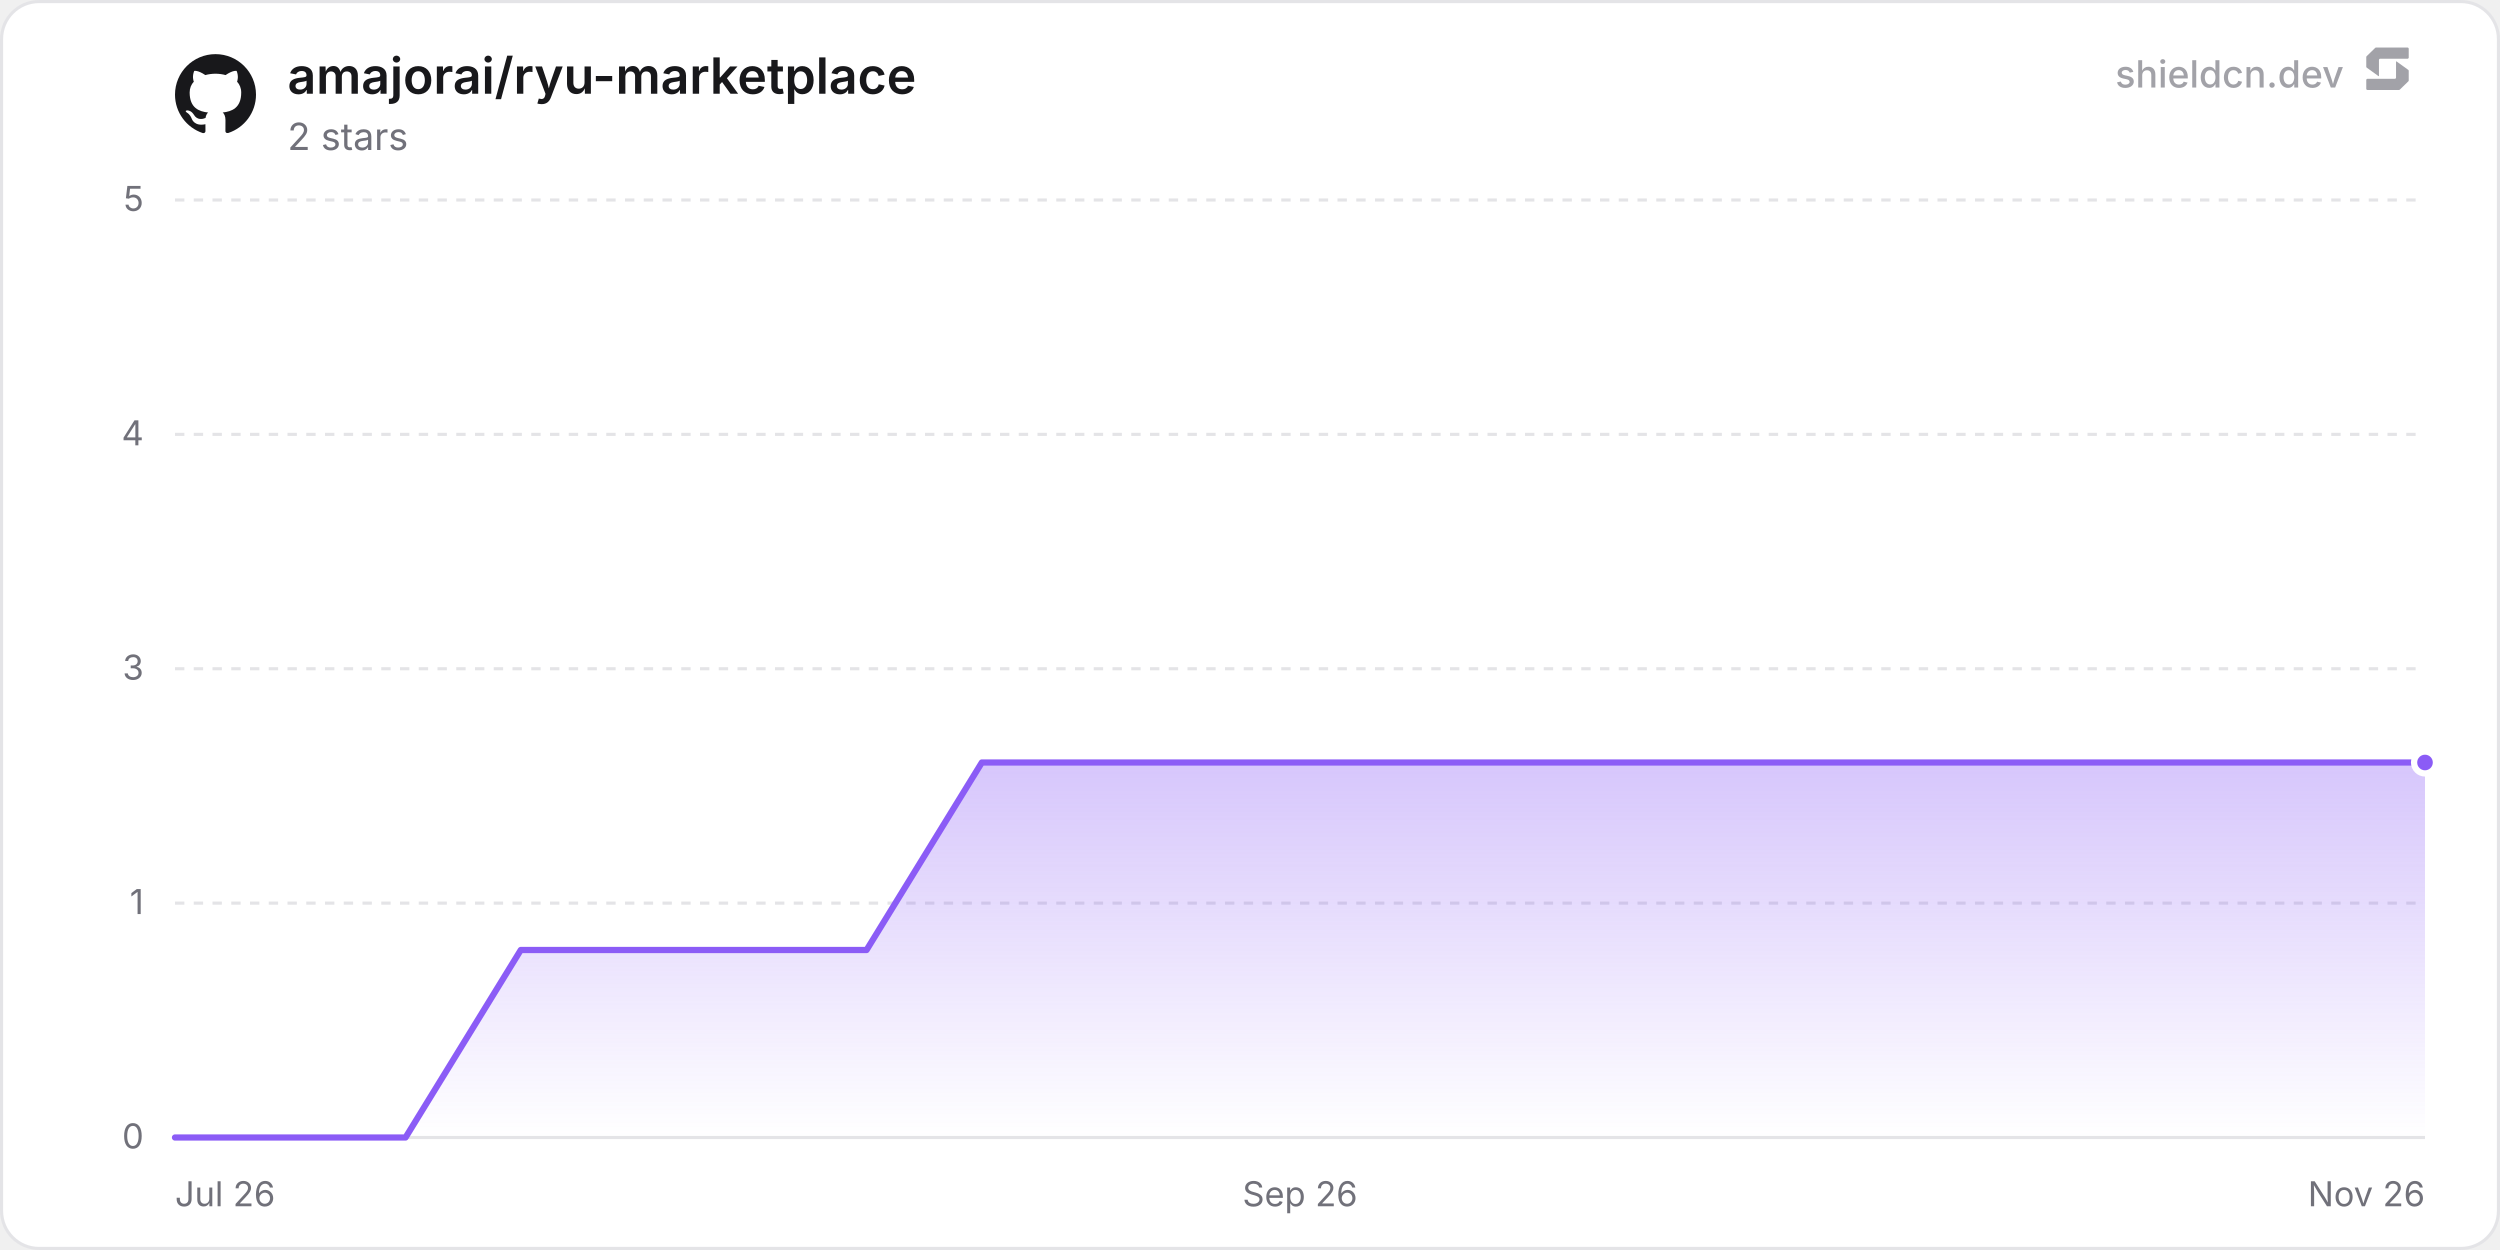
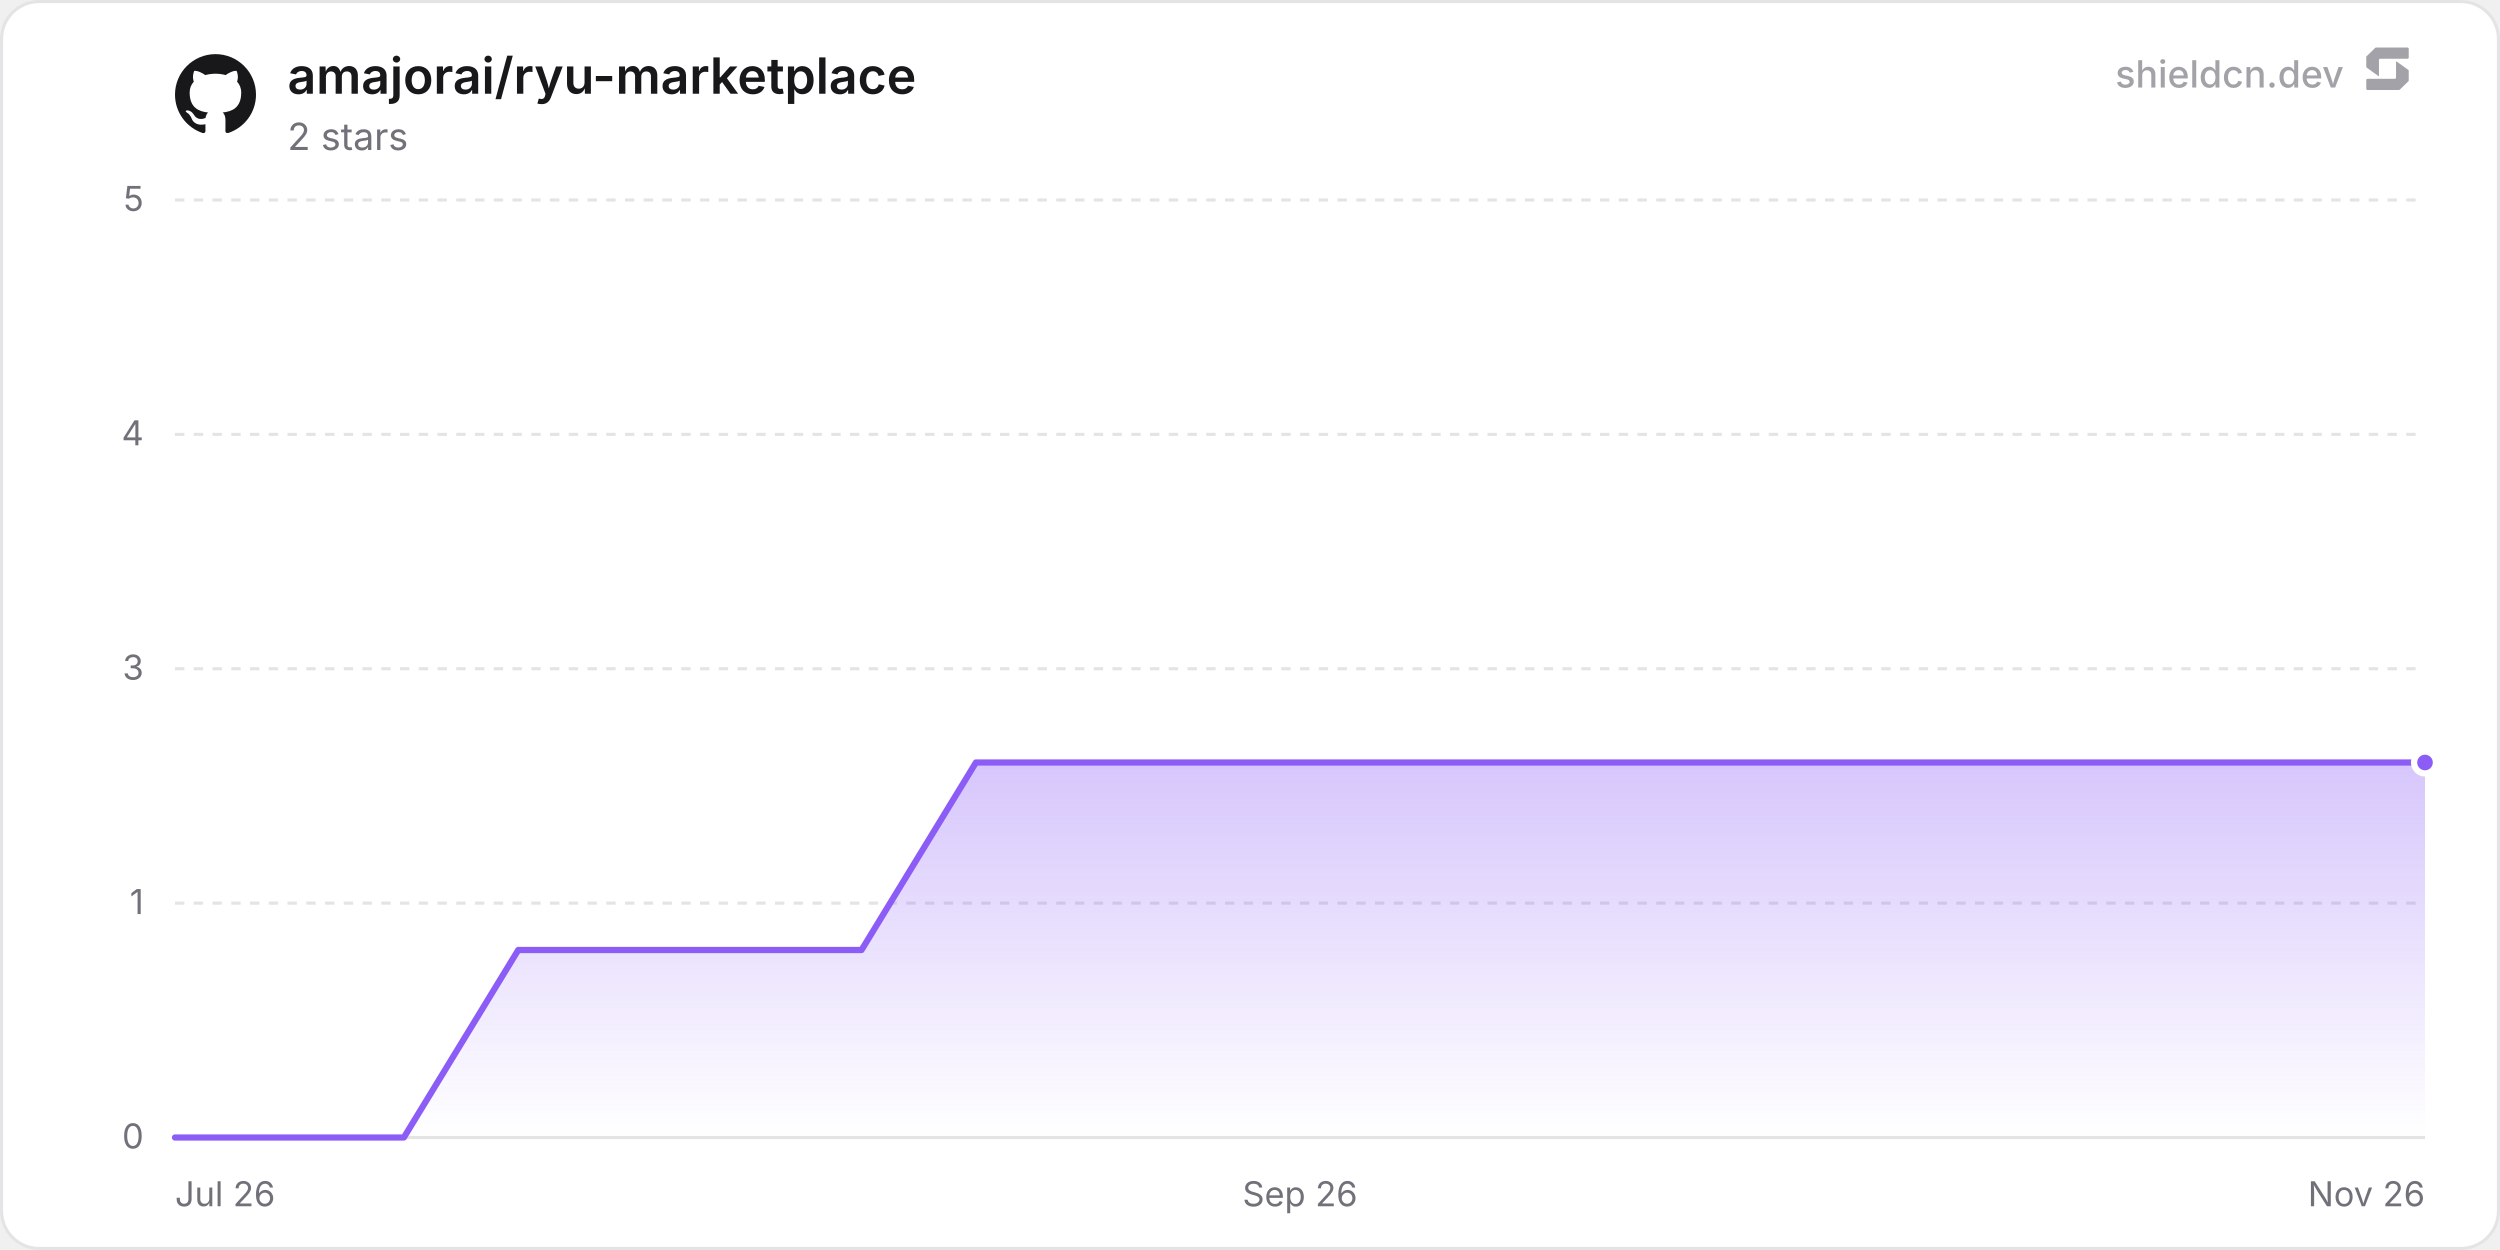
<svg xmlns="http://www.w3.org/2000/svg" width="800" height="400" viewBox="0 0 800 400" role="img" aria-label="amajorai/ryu-marketplace">
  <defs>
    <linearGradient id="chartFill0" x1="0" y1="0" x2="0" y2="1">
      <stop offset="0%" stop-color="rgba(139, 92, 246, 0.35)" />
      <stop offset="100%" stop-color="rgba(139, 92, 246, 0)" />
    </linearGradient>
  </defs>
  <rect x="0.5" y="0.5" width="799" height="399" rx="12" fill="#ffffff" stroke="#e4e4e7" stroke-width="1" />
  <line x1="56" y1="364" x2="776" y2="364" stroke="#e4e4e7" stroke-width="1" />
  <text x="46" y="367.5" text-anchor="end" font-size="11" fill="#71717a" font-family="'Inter', ui-sans-serif, system-ui, -apple-system, BlinkMacSystemFont, 'Segoe UI', Roboto, Helvetica, Arial, sans-serif">0</text>
  <line x1="56" y1="289" x2="776" y2="289" stroke="#e4e4e7" stroke-width="1" stroke-dasharray="3 3" />
  <text x="46" y="292.5" text-anchor="end" font-size="11" fill="#71717a" font-family="'Inter', ui-sans-serif, system-ui, -apple-system, BlinkMacSystemFont, 'Segoe UI', Roboto, Helvetica, Arial, sans-serif">1</text>
  <line x1="56" y1="214" x2="776" y2="214" stroke="#e4e4e7" stroke-width="1" stroke-dasharray="3 3" />
  <text x="46" y="217.5" text-anchor="end" font-size="11" fill="#71717a" font-family="'Inter', ui-sans-serif, system-ui, -apple-system, BlinkMacSystemFont, 'Segoe UI', Roboto, Helvetica, Arial, sans-serif">3</text>
  <line x1="56" y1="139" x2="776" y2="139" stroke="#e4e4e7" stroke-width="1" stroke-dasharray="3 3" />
  <text x="46" y="142.5" text-anchor="end" font-size="11" fill="#71717a" font-family="'Inter', ui-sans-serif, system-ui, -apple-system, BlinkMacSystemFont, 'Segoe UI', Roboto, Helvetica, Arial, sans-serif">4</text>
  <line x1="56" y1="64" x2="776" y2="64" stroke="#e4e4e7" stroke-width="1" stroke-dasharray="3 3" />
  <text x="46" y="67.5" text-anchor="end" font-size="11" fill="#71717a" font-family="'Inter', ui-sans-serif, system-ui, -apple-system, BlinkMacSystemFont, 'Segoe UI', Roboto, Helvetica, Arial, sans-serif">5</text>
  <text x="56" y="386" text-anchor="start" font-size="11" fill="#71717a" font-family="'Inter', ui-sans-serif, system-ui, -apple-system, BlinkMacSystemFont, 'Segoe UI', Roboto, Helvetica, Arial, sans-serif">Jul 26</text>
  <text x="416" y="386" text-anchor="middle" font-size="11" fill="#71717a" font-family="'Inter', ui-sans-serif, system-ui, -apple-system, BlinkMacSystemFont, 'Segoe UI', Roboto, Helvetica, Arial, sans-serif">Sep 26</text>
  <text x="776" y="386" text-anchor="end" font-size="11" fill="#71717a" font-family="'Inter', ui-sans-serif, system-ui, -apple-system, BlinkMacSystemFont, 'Segoe UI', Roboto, Helvetica, Arial, sans-serif">Nov 26</text>
-   <path d="M56 364 L92.88 364 L129.77 364 L166.65 304 L203.54 304 L240.42 304 L277.3 304 L314.19 244 L351.07 244 L387.96 244 L424.84 244 L461.72 244 L498.61 244 L535.49 244 L572.38 244 L609.26 244 L646.14 244 L683.03 244 L719.91 244 L756.79 244 L776 244 L776 364 L56 364 Z" fill="url(#chartFill0)" />
-   <path d="M56 364 L92.88 364 L129.77 364 L166.65 304 L203.54 304 L240.42 304 L277.3 304 L314.19 244 L351.07 244 L387.96 244 L424.84 244 L461.72 244 L498.61 244 L535.49 244 L572.38 244 L609.26 244 L646.14 244 L683.03 244 L719.91 244 L756.79 244 L776 244" fill="none" stroke="#8b5cf6" stroke-width="2" stroke-linejoin="round" stroke-linecap="round" />
+   <path d="M56 364 L92.61 364 L129.23 364 L165.84 304 L202.46 304 L239.07 304 L275.69 304 L312.3 244 L348.92 244 L385.53 244 L422.15 244 L458.76 244 L495.38 244 L531.99 244 L568.61 244 L605.22 244 L641.83 244 L678.45 244 L715.06 244 L751.68 244 L776 244 L776 364 L56 364 Z" fill="url(#chartFill0)" />
+   <path d="M56 364 L92.61 364 L129.23 364 L165.84 304 L202.46 304 L239.07 304 L275.69 304 L312.3 244 L348.92 244 L385.53 244 L422.15 244 L458.76 244 L495.38 244 L531.99 244 L568.61 244 L605.22 244 L641.83 244 L678.45 244 L715.06 244 L751.68 244 L776 244" fill="none" stroke="#8b5cf6" stroke-width="2" stroke-linejoin="round" stroke-linecap="round" />
  <circle cx="776" cy="244" r="3.5" fill="#8b5cf6" stroke="#ffffff" stroke-width="2" />
  <g transform="translate(56, 17) scale(1.08)" fill="#18181b">
    <path d="M12 .297c-6.63 0-12 5.373-12 12 0 5.303 3.438 9.8 8.205 11.385.6.113.82-.258.82-.577 0-.285-.01-1.04-.015-2.04-3.338.724-4.042-1.61-4.042-1.61C4.422 18.07 3.633 17.7 3.633 17.7c-1.087-.744.084-.729.084-.729 1.205.084 1.838 1.236 1.838 1.236 1.07 1.835 2.809 1.305 3.495.998.108-.776.417-1.305.76-1.605-2.665-.3-5.466-1.332-5.466-5.93 0-1.31.465-2.38 1.235-3.22-.135-.303-.54-1.523.105-3.176 0 0 1.005-.322 3.3 1.23.96-.267 1.98-.399 3-.405 1.02.006 2.04.138 3 .405 2.28-1.552 3.285-1.23 3.285-1.23.645 1.653.24 2.873.12 3.176.765.84 1.23 1.91 1.23 3.22 0 4.61-2.805 5.625-5.475 5.92.42.36.81 1.096.81 2.22 0 1.606-.015 2.896-.015 3.286 0 .315.21.69.825.57C20.565 22.092 24 17.592 24 12.297c0-6.627-5.373-12-12-12" />
  </g>
  <text x="92" y="30" font-size="16" font-weight="600" fill="#18181b" font-family="'Inter', ui-sans-serif, system-ui, -apple-system, BlinkMacSystemFont, 'Segoe UI', Roboto, Helvetica, Arial, sans-serif">amajorai/ryu-marketplace</text>
  <text x="92" y="48" font-size="12" fill="#71717a" font-family="'Inter', ui-sans-serif, system-ui, -apple-system, BlinkMacSystemFont, 'Segoe UI', Roboto, Helvetica, Arial, sans-serif">2 stars</text>
  <g fill-opacity="0.65">
    <text x="750" y="28" text-anchor="end" font-size="12" font-weight="500" fill="#71717a" font-family="'Inter', ui-sans-serif, system-ui, -apple-system, BlinkMacSystemFont, 'Segoe UI', Roboto, Helvetica, Arial, sans-serif">shieldcn.dev</text>
    <g transform="translate(756, 14) scale(0.01)" fill="#71717a">
      <path d="M1088.4,565.1c-6.5-4.7-15.5,0-15.5,7.9v510.2c0,21.3-18.1,38.6-40.4,38.6H160.9c-22.3,0-40.4,17.3-40.4,38.6v280.8c0,21.3,18.1,38.6,40.4,38.6h1004.5c10.8,0,21.2-4.2,28.8-11.6l273.4-266.3c7.4-7.2,11.6-16.9,11.6-27v-308.7c0-12.1-5.9-23.5-16.1-30.8l-374.7-270.3Z" />
      <path d="M511.2,1035.9c6.5,4.7,15.5,0,15.5-7.9v-510.2c0-21.3,18.1-38.6,40.4-38.6h871.7c22.3,0,40.4-17.3,40.4-38.6V159.7c0-21.3-18.1-38.6-40.4-38.6H434.3c-10.8,0-21.2,4.2-28.8,11.6L132,399c-7.4,7.2-11.6,16.9-11.6,27v308.7c0,12.1,5.9,23.5,16.1,30.8l374.7,270.3Z" />
    </g>
  </g>
</svg>
